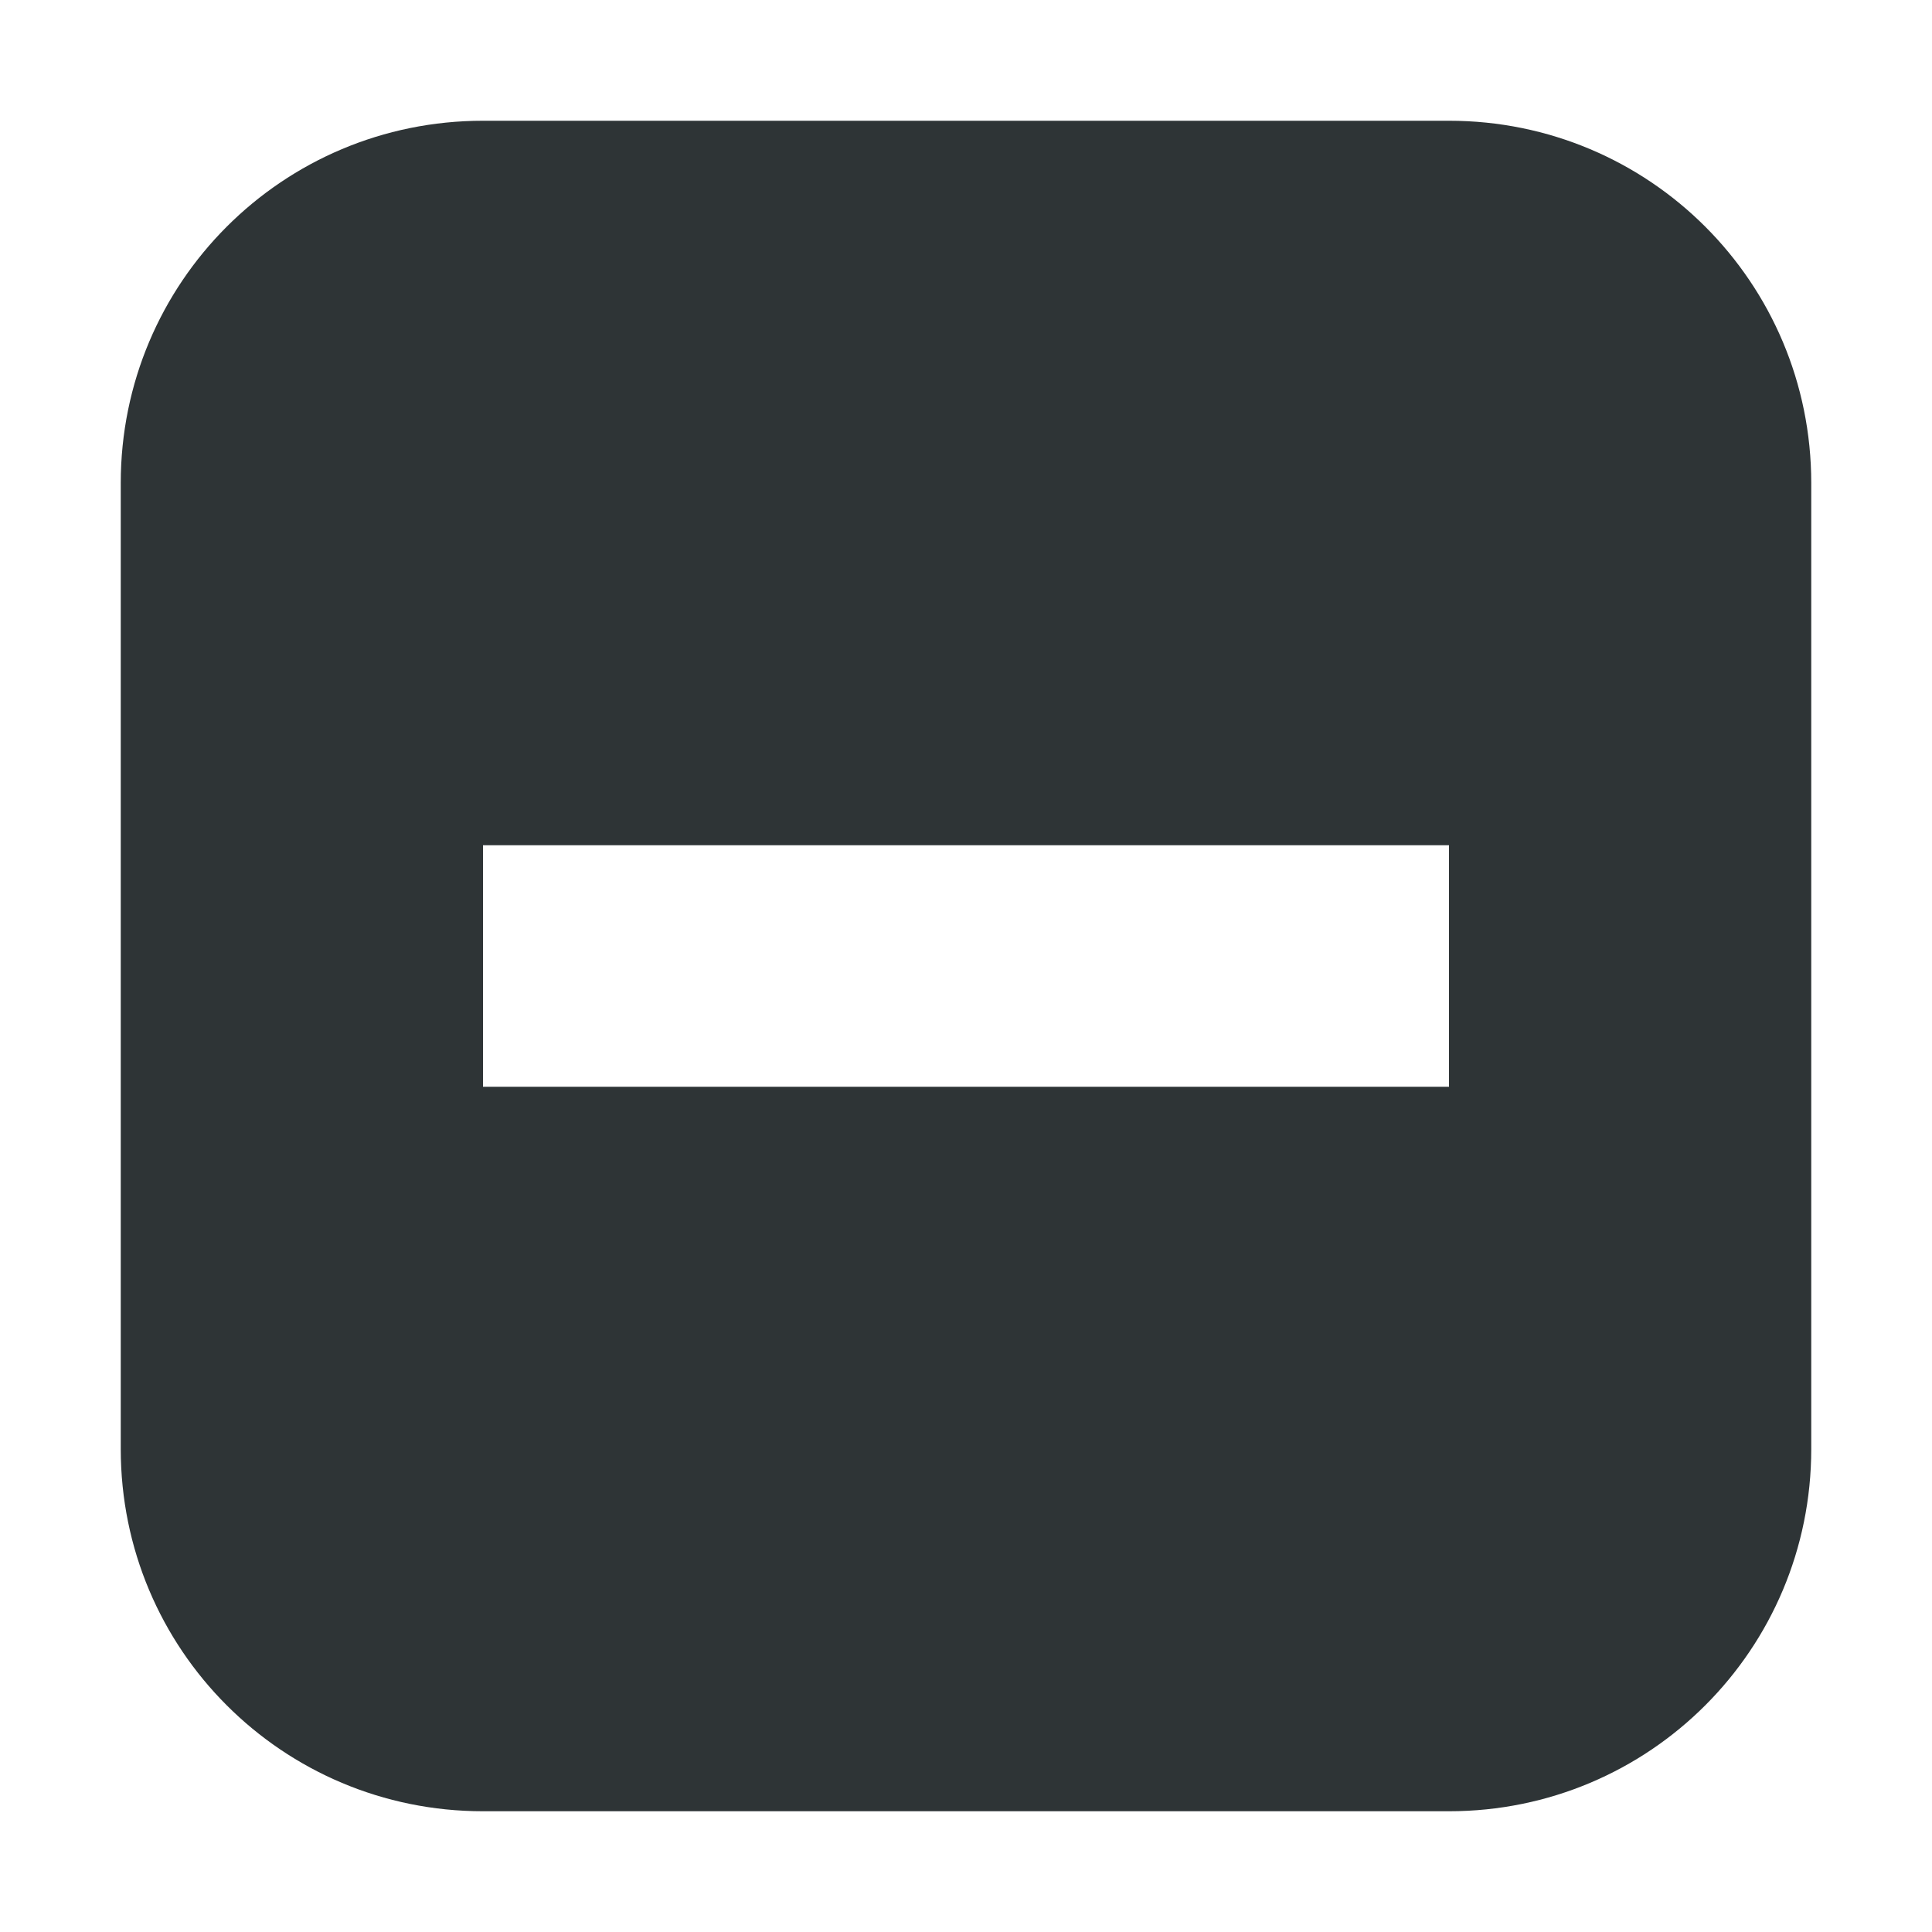
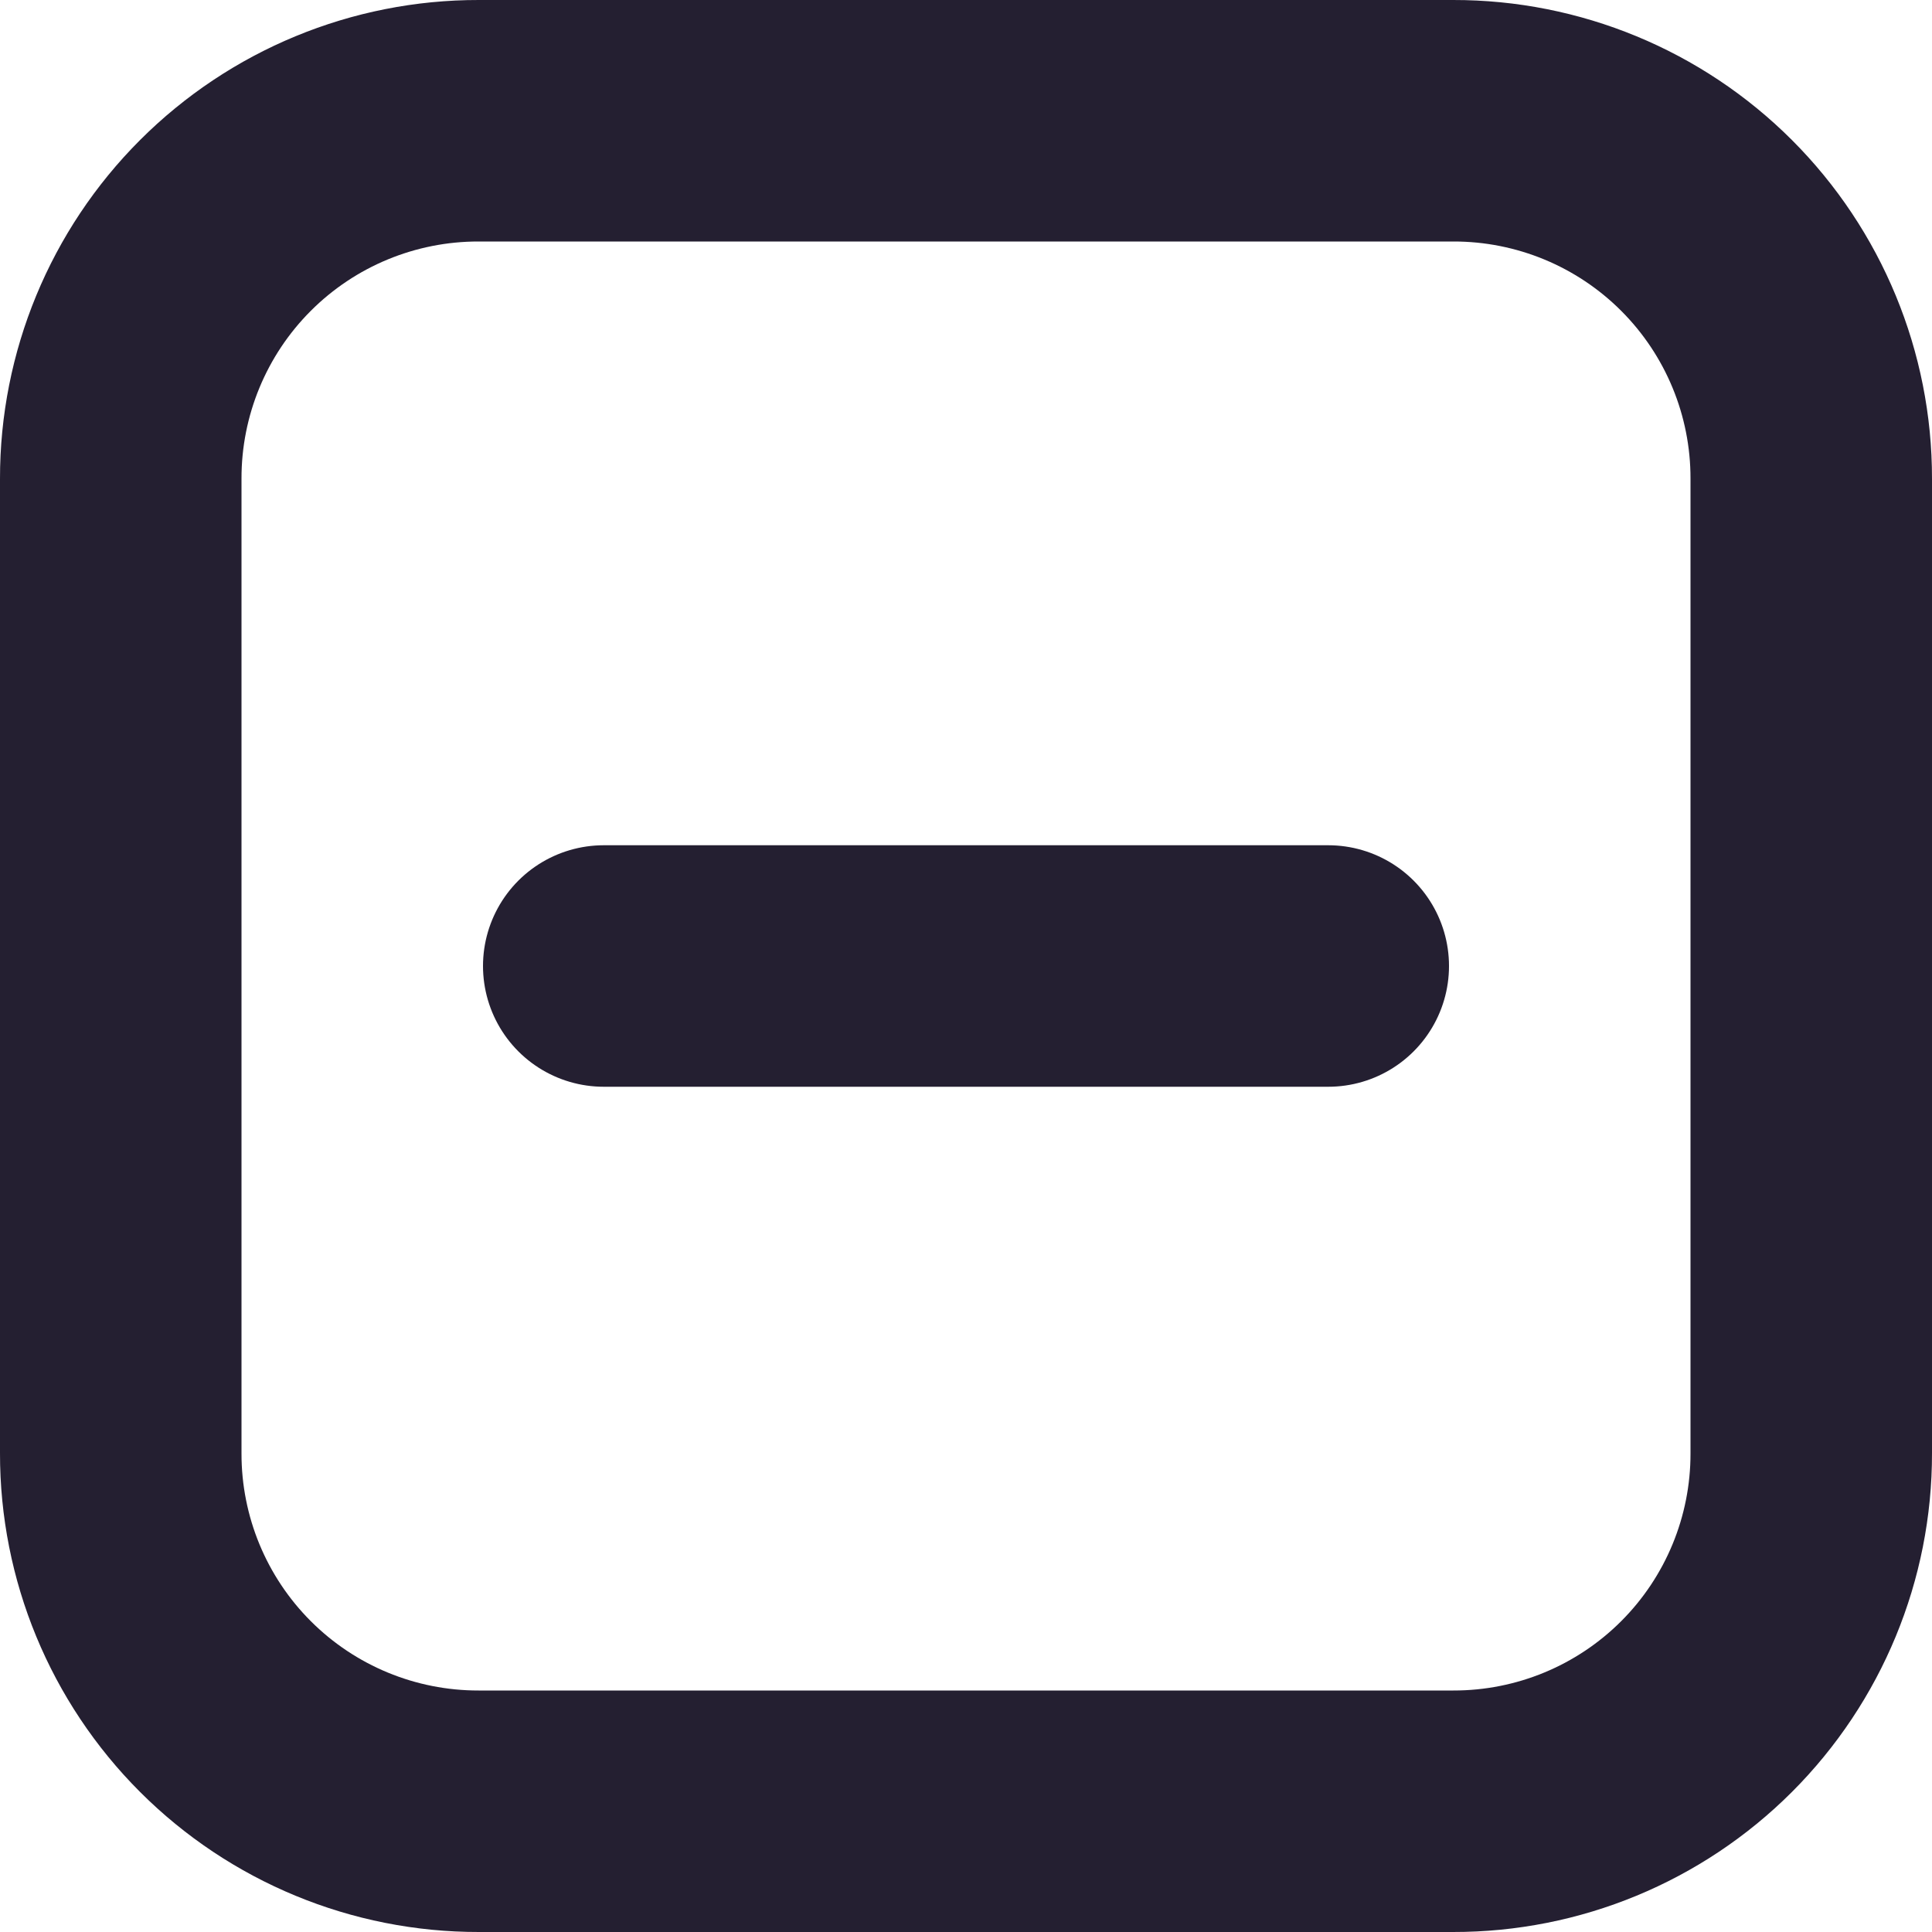
- <svg xmlns="http://www.w3.org/2000/svg" height="16px" viewBox="0 0 16 16" width="16px">
-   <path d="m 4 1 c -1.66 0 -3 1.34 -3 3 v 8 c 0 1.66 1.34 3 3 3 h 8 c 1.66 0 3 -1.34 3 -3 v -8 c 0 -1.66 -1.34 -3 -3 -3 z m 0 6 h 8 v 2 h -8 z m 0 0" fill="#2e3436" />
+ <svg xmlns="http://www.w3.org/2000/svg" width="16" height="16" viewBox="0 0 16 16">
+   <path fill="none" d="M5 8h6M3.965 1h8.07A2.96 2.96 0 0 1 15 3.965v8.07A2.96 2.96 0 0 1 12.035 15h-8.07A2.96 2.96 0 0 1 1 12.035v-8.07A2.96 2.96 0 0 1 3.965 1" class="foreground-stroke" style="fill:#000;fill-opacity:0;stroke:#241f31;stroke-width:2;stroke-linecap:round;stroke-linejoin:round;paint-order:stroke markers fill" />
</svg>
